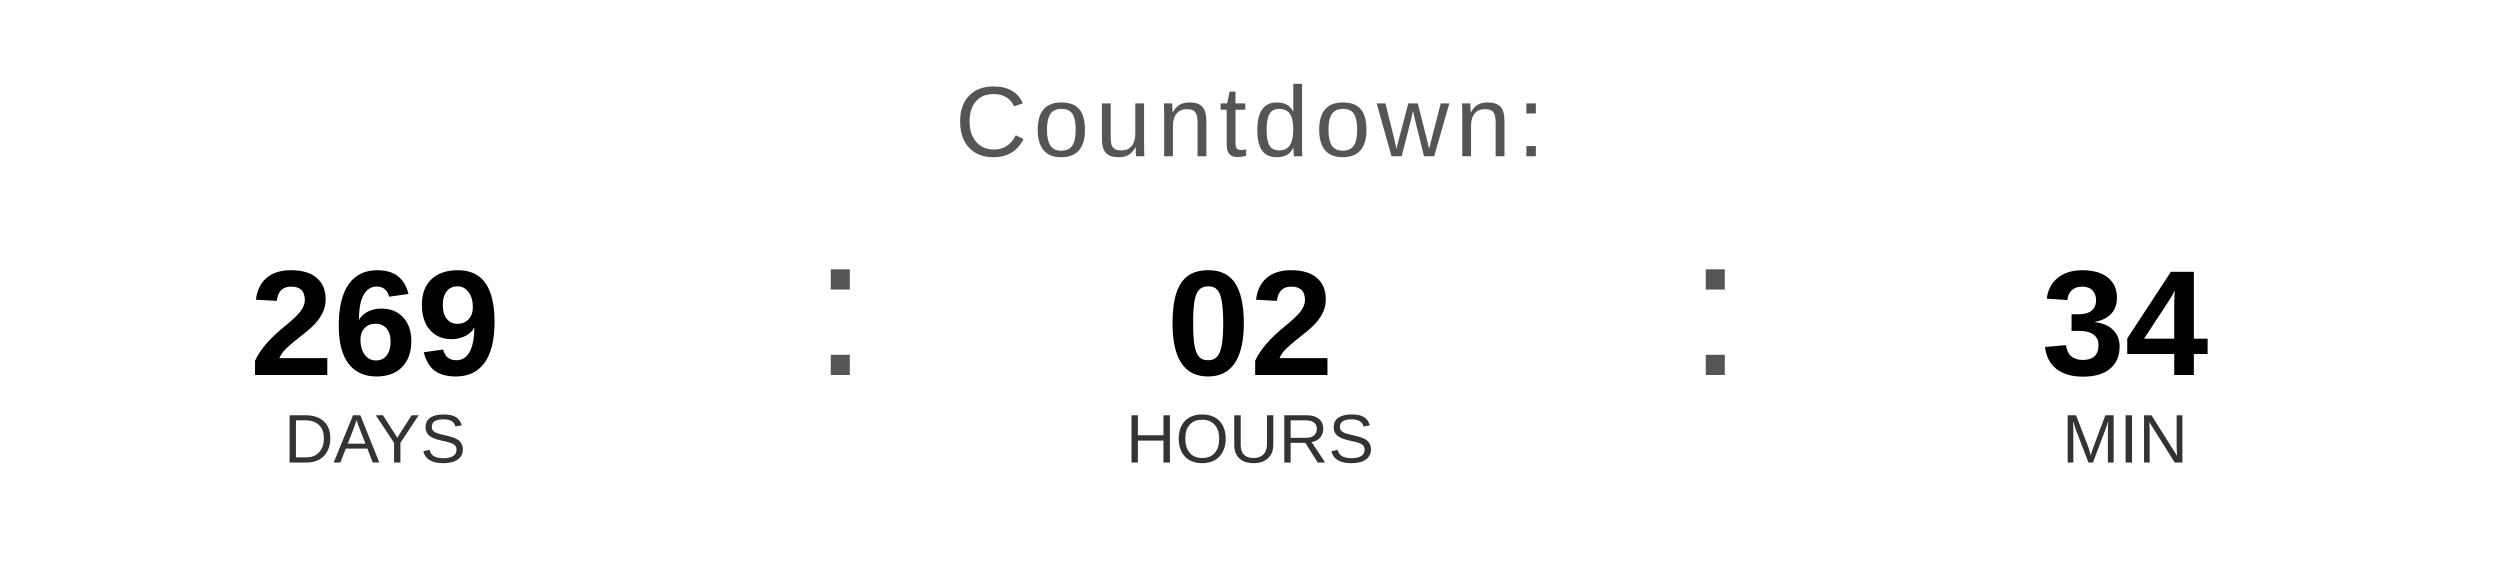
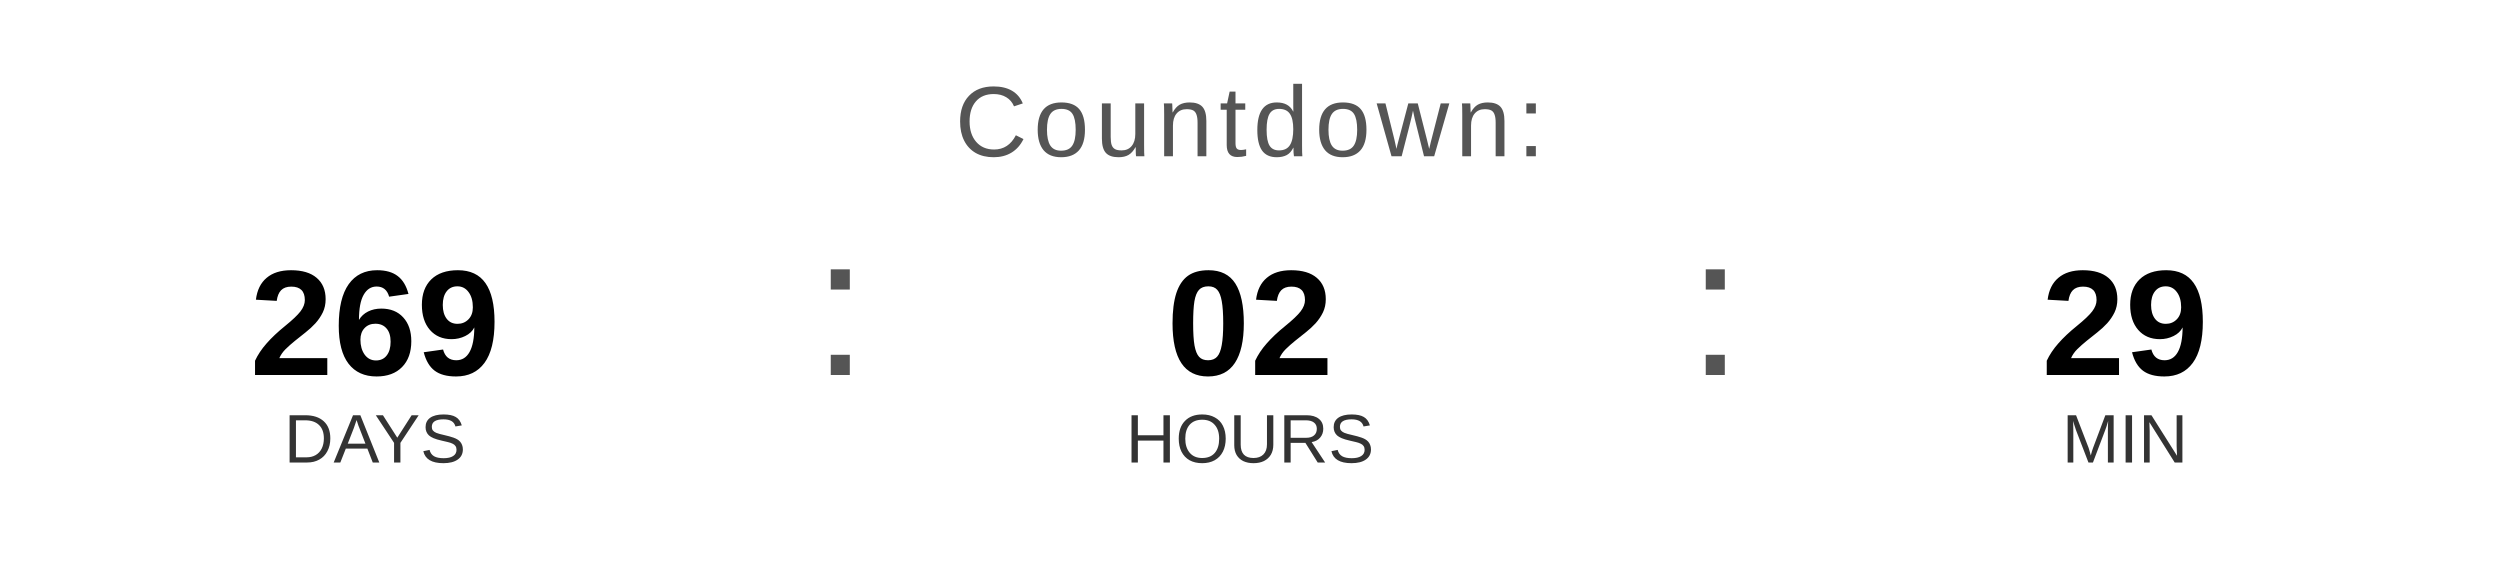
<svg xmlns="http://www.w3.org/2000/svg" width="400" height="90" viewBox="0 0 400 90">
  <text x="200" y="25" font-family="Arial, Helvetica, sans-serif" font-size="16" fill="#555555" text-anchor="middle" letter-spacing="1">
    Countdown:
  </text>
  <text x="60" y="60" font-family="Arial, Helvetica, sans-serif" font-size="24" font-weight="bold" fill="#000000" text-anchor="middle">269</text>
  <text x="60" y="74" font-family="Arial, Helvetica, sans-serif" font-size="11" fill="#333333" text-anchor="middle">DAYS</text>
  <text x="130" y="60" font-family="Arial, sans-serif" font-size="32" fill="#555555">:</text>
  <text x="200" y="60" font-family="Arial, Helvetica, sans-serif" font-size="24" font-weight="bold" fill="#000000" text-anchor="middle">02</text>
  <text x="200" y="74" font-family="Arial, Helvetica, sans-serif" font-size="11" fill="#333333" text-anchor="middle">HOURS</text>
  <text x="270" y="60" font-family="Arial, sans-serif" font-size="32" fill="#555555">:</text>
-   <text x="340" y="60" font-family="Arial, Helvetica, sans-serif" font-size="24" font-weight="bold" fill="#000000" text-anchor="middle">34</text>
+   <text x="340" y="60" font-family="Arial, Helvetica, sans-serif" font-size="24" font-weight="bold" fill="#000000" text-anchor="middle">29</text>
  <text x="340" y="74" font-family="Arial, Helvetica, sans-serif" font-size="11" fill="#333333" text-anchor="middle">MIN</text>
</svg>
